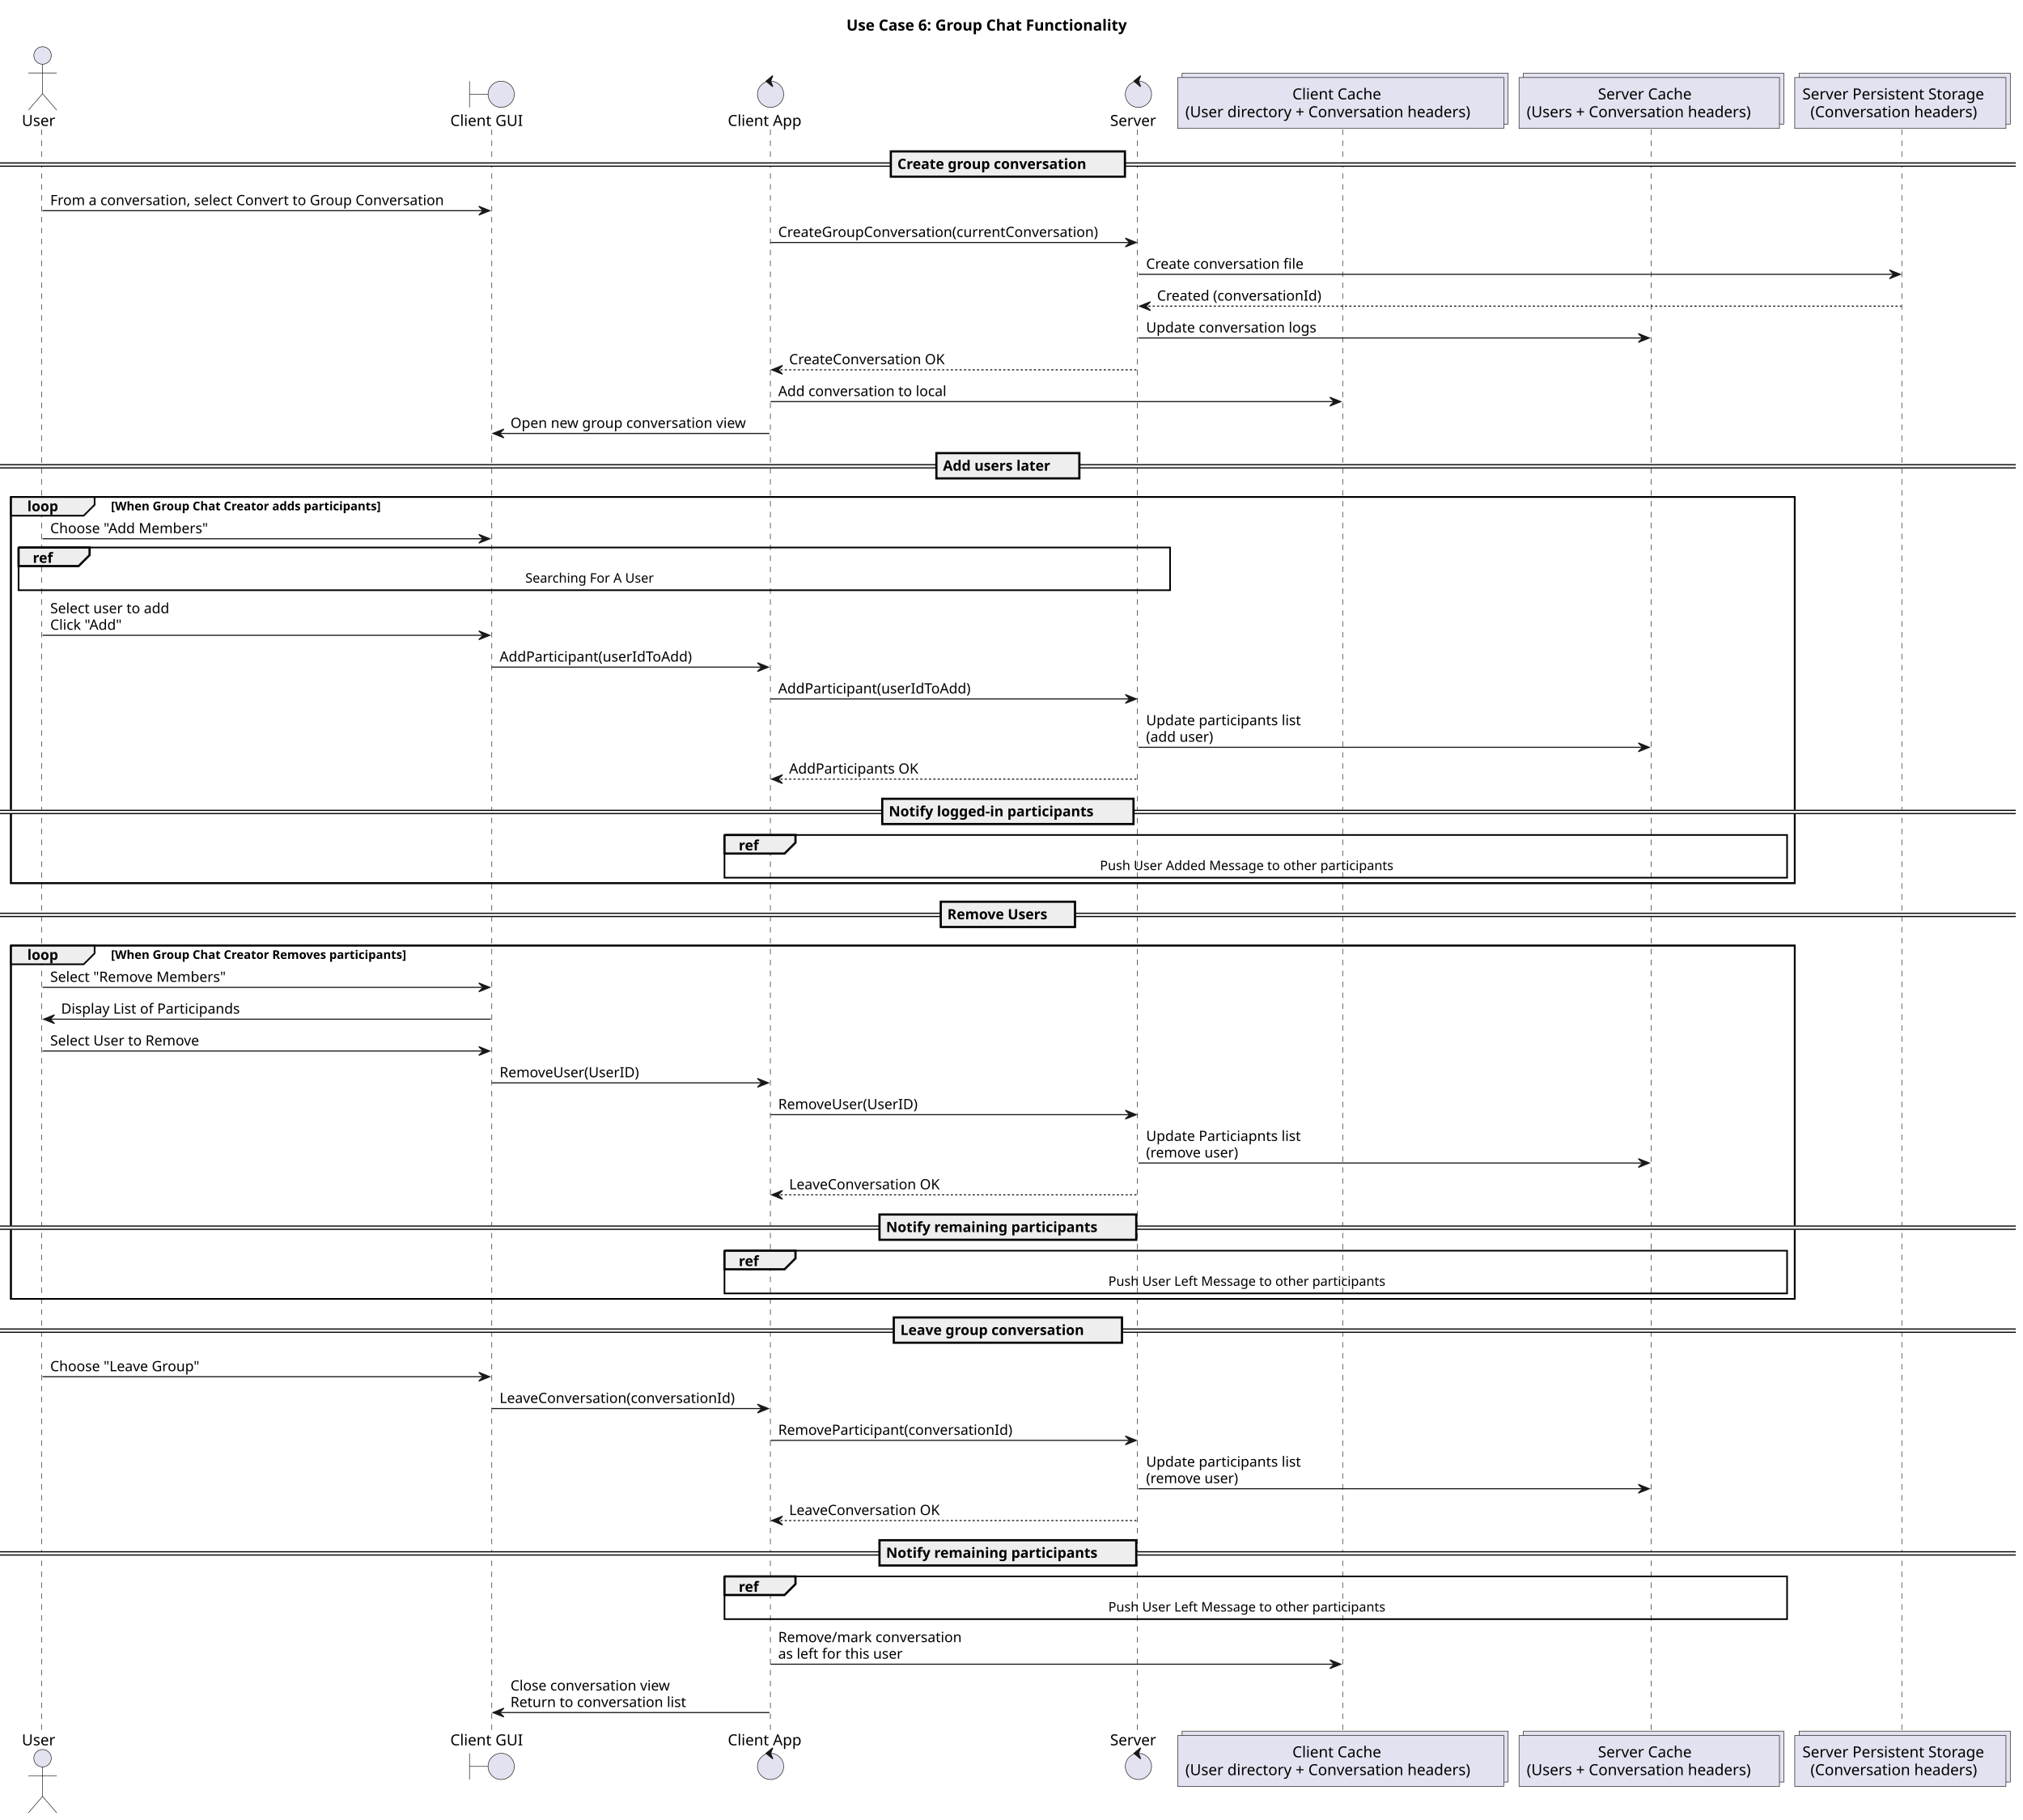
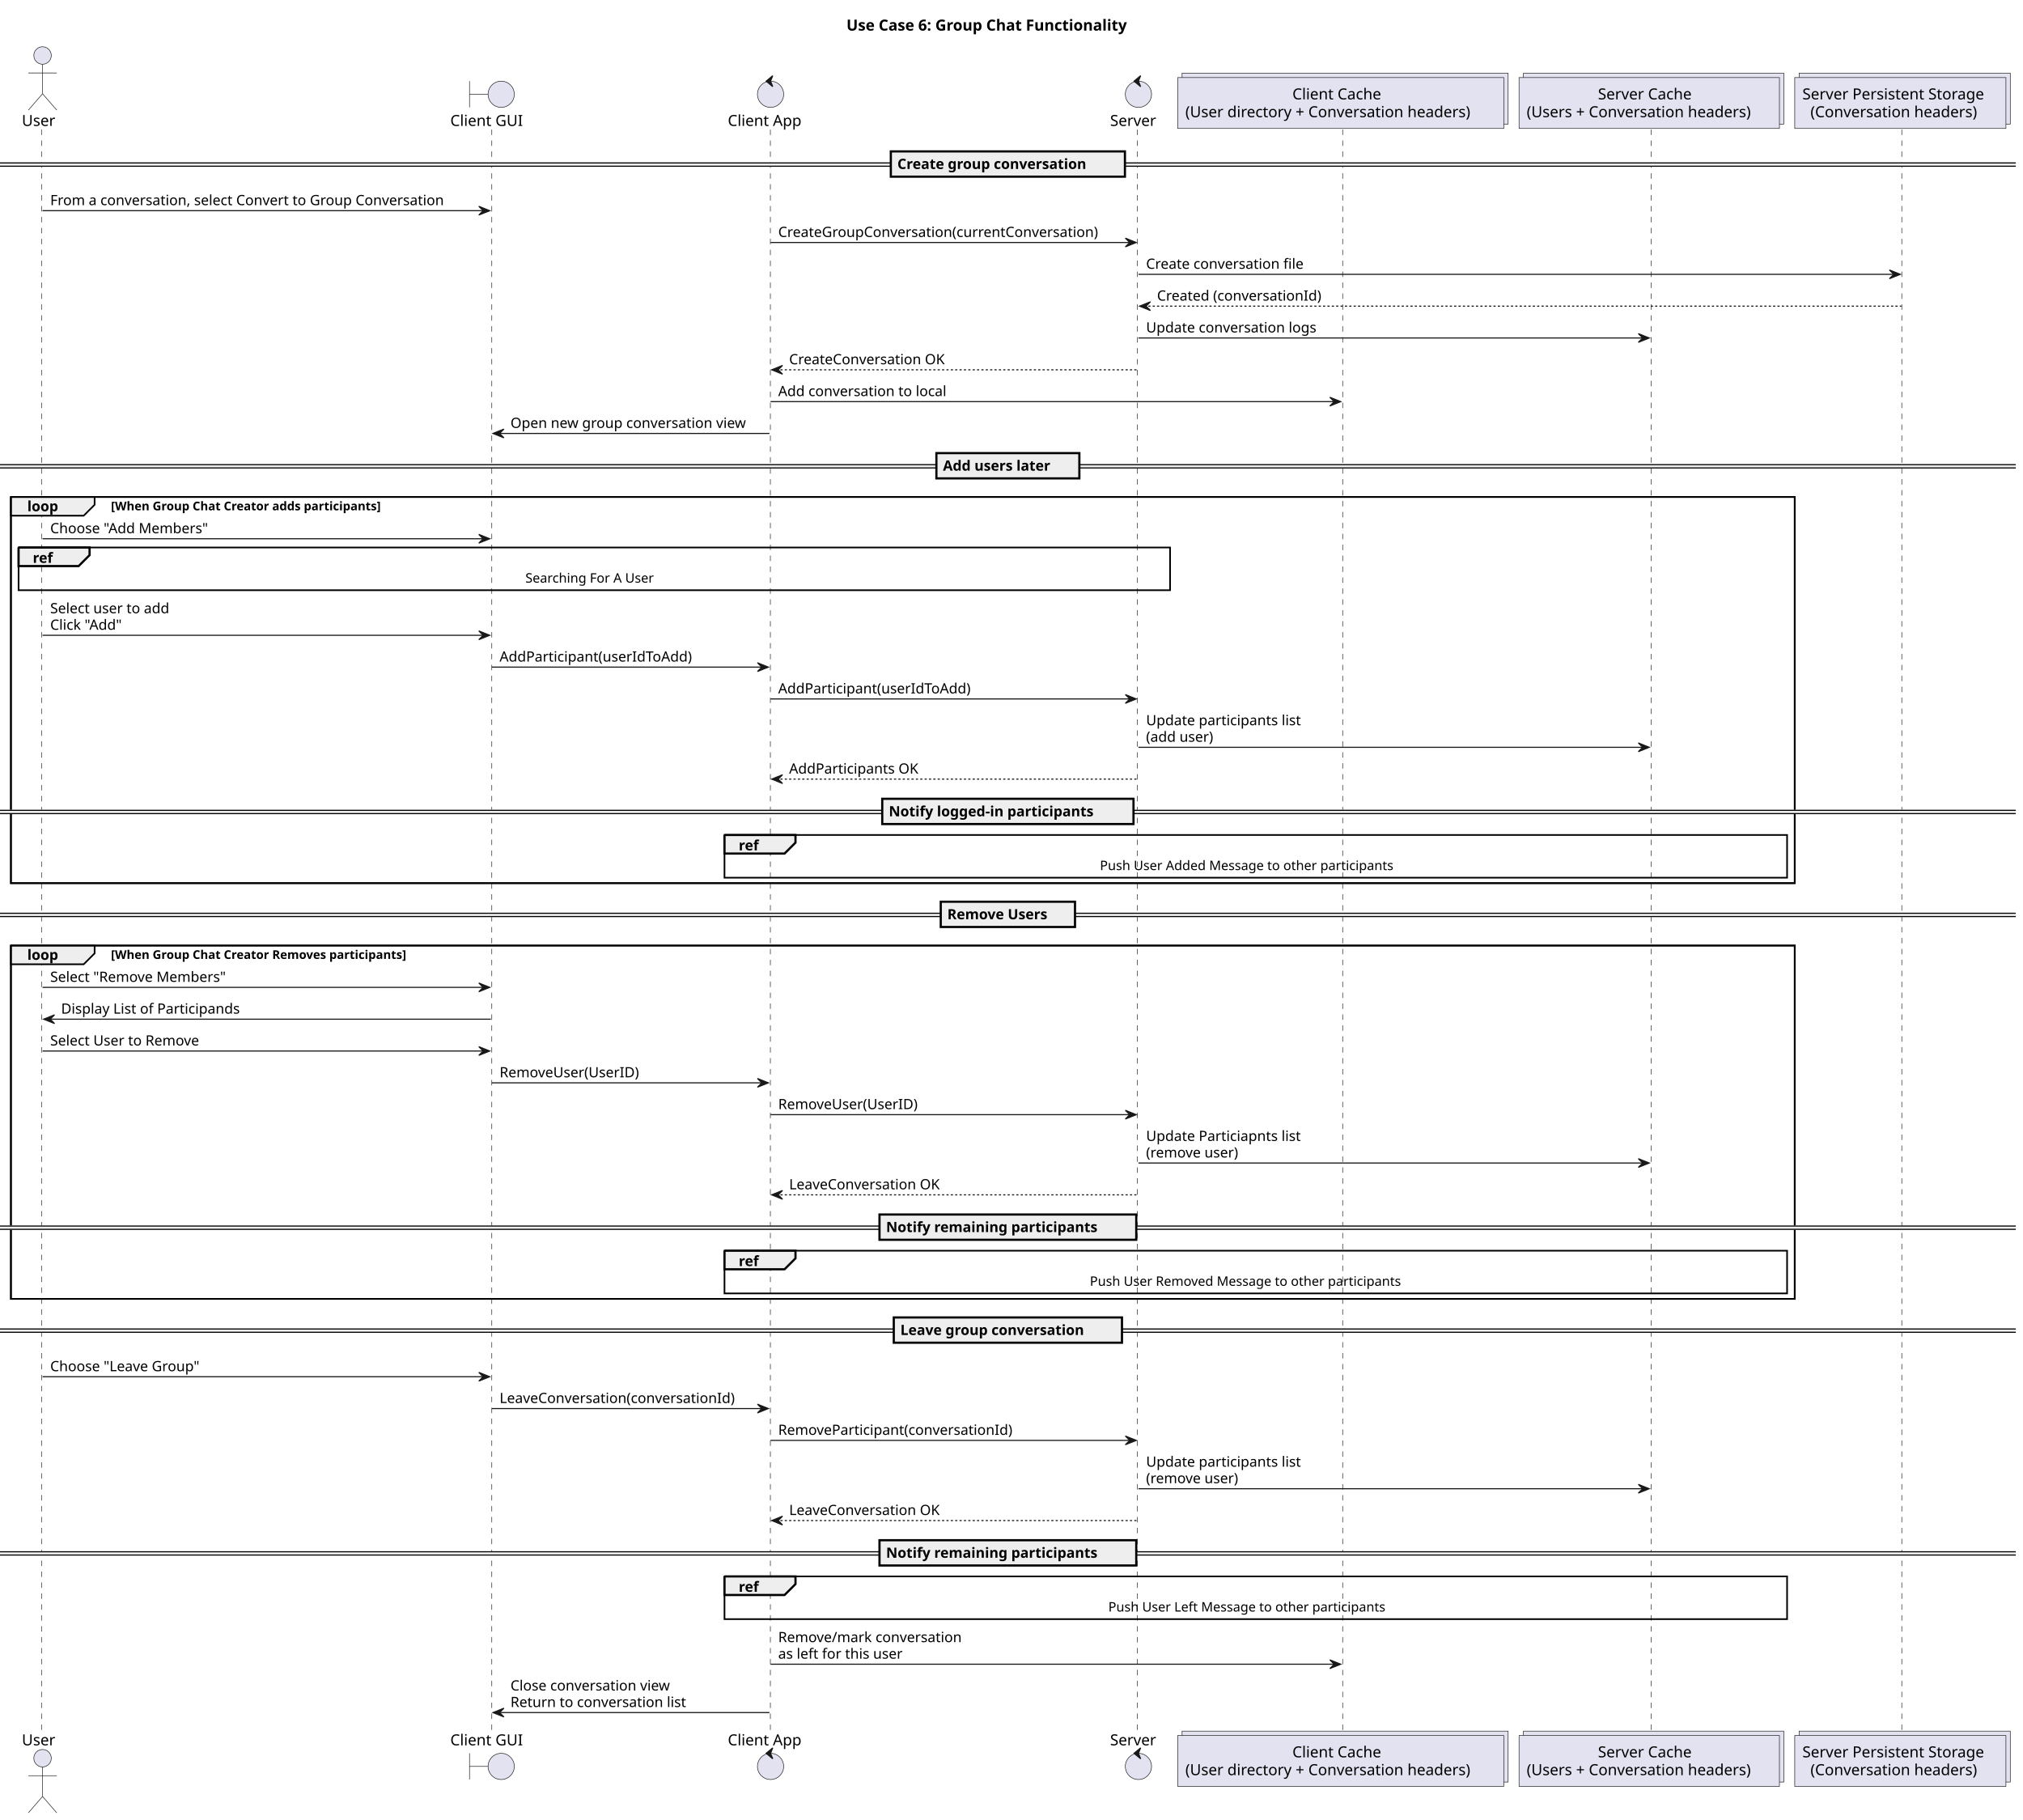
<svg xmlns="http://www.w3.org/2000/svg" contentStyleType="text/css" data-diagram-type="SEQUENCE" height="1666px" preserveAspectRatio="none" style="width:1852px;height:1666px;background:#FFFFFF;" version="1.1" viewBox="0 0 1852 1666" width="1852px" zoomAndPan="magnify">
  <defs />
  <g>
    <text fill="#000000" font-family="sans-serif" font-size="14" font-weight="bold" lengthAdjust="spacing" textLength="294.574" x="774.898" y="27.995">Use Case 6: Group Chat Functionality</text>
    <rect fill="none" height="353.531" style="stroke:#000000;stroke-width:1.5;" width="1633.029" x="10" y="454.922" />
    <rect fill="none" height="323.43" style="stroke:#000000;stroke-width:1.5;" width="1633.029" x="10" y="865.586" />
    <g class="participant-lifeline" data-entity-uid="part1" data-qualified-name="User" id="part1-lifeline">
      <g>
        <rect fill="#000000" fill-opacity="0" height="1467.117" width="8" x="34.955" y="118.594" />
        <line style="stroke:#181818;stroke-width:0.5;stroke-dasharray:5,5;" x1="38" x2="38" y1="118.594" y2="1585.711" />
      </g>
    </g>
    <g class="participant-lifeline" data-entity-uid="part2" data-qualified-name="GUI" id="part2-lifeline">
      <g>
        <rect fill="#000000" fill-opacity="0" height="1467.117" width="8" x="446.327" y="118.594" />
        <line style="stroke:#181818;stroke-width:0.5;stroke-dasharray:5,5;" x1="450.225" x2="450.225" y1="118.594" y2="1585.711" />
      </g>
    </g>
    <g class="participant-lifeline" data-entity-uid="part3" data-qualified-name="Client" id="part3-lifeline">
      <g>
        <rect fill="#000000" fill-opacity="0" height="1467.117" width="8" x="701.42" y="118.594" />
        <line style="stroke:#181818;stroke-width:0.5;stroke-dasharray:5,5;" x1="705.254" x2="705.254" y1="118.594" y2="1585.711" />
      </g>
    </g>
    <g class="participant-lifeline" data-entity-uid="part4" data-qualified-name="Server" id="part4-lifeline">
      <g>
        <rect fill="#000000" fill-opacity="0" height="1467.117" width="8" x="1038.213" y="118.594" />
        <line style="stroke:#181818;stroke-width:0.5;stroke-dasharray:5,5;" x1="1041.258" x2="1041.258" y1="118.594" y2="1585.711" />
      </g>
    </g>
    <g class="participant-lifeline" data-entity-uid="part5" data-qualified-name="ClientCache" id="part5-lifeline">
      <g>
        <rect fill="#000000" fill-opacity="0" height="1467.117" width="8" x="1225.407" y="118.594" />
        <line style="stroke:#181818;stroke-width:0.5;stroke-dasharray:5,5;" x1="1229.168" x2="1229.168" y1="118.594" y2="1585.711" />
      </g>
    </g>
    <g class="participant-lifeline" data-entity-uid="part6" data-qualified-name="Cache" id="part6-lifeline">
      <g>
        <rect fill="#000000" fill-opacity="0" height="1467.117" width="8" x="1507.837" y="118.594" />
        <line style="stroke:#181818;stroke-width:0.5;stroke-dasharray:5,5;" x1="1511.646" x2="1511.646" y1="118.594" y2="1585.711" />
      </g>
    </g>
    <g class="participant-lifeline" data-entity-uid="part7" data-qualified-name="Store" id="part7-lifeline">
      <g>
        <rect fill="#000000" fill-opacity="0" height="1467.117" width="8" x="1737.699" y="118.594" />
        <line style="stroke:#181818;stroke-width:0.5;stroke-dasharray:5,5;" x1="1741.029" x2="1741.029" y1="118.594" y2="1585.711" />
      </g>
    </g>
    <g class="participant participant-head" data-entity-uid="part1" data-qualified-name="User" id="part1-head">
      <text fill="#000000" font-family="sans-serif" font-size="14" lengthAdjust="spacing" textLength="31.91" x="20" y="115.292">User</text>
      <ellipse cx="38.955" cy="50.797" fill="#E2E2F0" rx="8" ry="8" style="stroke:#181818;stroke-width:0.5;" />
      <path d="M38.955,58.797 L38.955,85.797 M25.955,66.797 L51.955,66.797 M38.955,85.797 L25.955,100.797 M38.955,85.797 L51.955,100.797" fill="none" style="stroke:#181818;stroke-width:0.5;" />
    </g>
    <g class="participant participant-tail" data-entity-uid="part1" data-qualified-name="User" id="part1-tail">
      <text fill="#000000" font-family="sans-serif" font-size="14" lengthAdjust="spacing" textLength="31.91" x="20" y="1597.706">User</text>
      <ellipse cx="38.955" cy="1609.508" fill="#E2E2F0" rx="8" ry="8" style="stroke:#181818;stroke-width:0.5;" />
      <path d="M38.955,1617.508 L38.955,1644.508 M25.955,1625.508 L51.955,1625.508 M38.955,1644.508 L25.955,1659.508 M38.955,1644.508 L51.955,1659.508" fill="none" style="stroke:#181818;stroke-width:0.5;" />
    </g>
    <g class="participant participant-head" data-entity-uid="part2" data-qualified-name="GUI" id="part2-head">
      <text fill="#000000" font-family="sans-serif" font-size="14" lengthAdjust="spacing" textLength="70.205" x="412.225" y="115.292">Client GUI</text>
      <path d="M429.827,74.297 L429.827,98.297 M429.827,86.297 L446.827,86.297" fill="none" style="stroke:#181818;stroke-width:0.5;" />
      <ellipse cx="458.827" cy="86.297" fill="#E2E2F0" rx="12" ry="12" style="stroke:#181818;stroke-width:0.5;" />
    </g>
    <g class="participant participant-tail" data-entity-uid="part2" data-qualified-name="GUI" id="part2-tail">
      <text fill="#000000" font-family="sans-serif" font-size="14" lengthAdjust="spacing" textLength="70.205" x="412.225" y="1597.706">Client GUI</text>
      <path d="M429.827,1605.008 L429.827,1629.008 M429.827,1617.008 L446.827,1617.008" fill="none" style="stroke:#181818;stroke-width:0.5;" />
      <ellipse cx="458.827" cy="1617.008" fill="#E2E2F0" rx="12" ry="12" style="stroke:#181818;stroke-width:0.5;" />
    </g>
    <g class="participant participant-head" data-entity-uid="part3" data-qualified-name="Client" id="part3-head">
      <text fill="#000000" font-family="sans-serif" font-size="14" lengthAdjust="spacing" textLength="72.331" x="666.254" y="115.292">Client App</text>
      <ellipse cx="705.42" cy="86.297" fill="#E2E2F0" rx="12" ry="12" style="stroke:#181818;stroke-width:0.5;" />
      <polygon fill="#181818" points="701.42,74.297,707.42,69.297,705.42,74.297,707.42,79.297,701.42,74.297" style="stroke:#181818;stroke-width:1;" />
    </g>
    <g class="participant participant-tail" data-entity-uid="part3" data-qualified-name="Client" id="part3-tail">
      <text fill="#000000" font-family="sans-serif" font-size="14" lengthAdjust="spacing" textLength="72.331" x="666.254" y="1597.706">Client App</text>
      <ellipse cx="705.42" cy="1617.008" fill="#E2E2F0" rx="12" ry="12" style="stroke:#181818;stroke-width:0.5;" />
      <polygon fill="#181818" points="701.42,1605.008,707.42,1600.008,705.42,1605.008,707.42,1610.008,701.42,1605.008" style="stroke:#181818;stroke-width:1;" />
    </g>
    <g class="participant participant-head" data-entity-uid="part4" data-qualified-name="Server" id="part4-head">
      <text fill="#000000" font-family="sans-serif" font-size="14" lengthAdjust="spacing" textLength="45.91" x="1016.258" y="115.292">Server</text>
      <ellipse cx="1042.213" cy="86.297" fill="#E2E2F0" rx="12" ry="12" style="stroke:#181818;stroke-width:0.5;" />
      <polygon fill="#181818" points="1038.213,74.297,1044.213,69.297,1042.213,74.297,1044.213,79.297,1038.213,74.297" style="stroke:#181818;stroke-width:1;" />
    </g>
    <g class="participant participant-tail" data-entity-uid="part4" data-qualified-name="Server" id="part4-tail">
      <text fill="#000000" font-family="sans-serif" font-size="14" lengthAdjust="spacing" textLength="45.91" x="1016.258" y="1597.706">Server</text>
      <ellipse cx="1042.213" cy="1617.008" fill="#E2E2F0" rx="12" ry="12" style="stroke:#181818;stroke-width:0.5;" />
      <polygon fill="#181818" points="1038.213,1605.008,1044.213,1600.008,1042.213,1605.008,1044.213,1610.008,1038.213,1605.008" style="stroke:#181818;stroke-width:1;" />
    </g>
    <g class="participant participant-head" data-entity-uid="part5" data-qualified-name="ClientCache" id="part5-head">
      <rect fill="#E2E2F0" height="46.594" style="stroke:#181818;stroke-width:0.5;" width="298.478" x="1082.168" y="67" />
      <rect fill="#E2E2F0" height="46.594" style="stroke:#181818;stroke-width:0.5;" width="298.478" x="1078.168" y="71" />
      <text fill="#000000" font-family="sans-serif" font-size="14" lengthAdjust="spacing" textLength="88.519" x="1183.148" y="90.995">Client Cache</text>
      <text fill="#000000" font-family="sans-serif" font-size="14" lengthAdjust="spacing" textLength="284.478" x="1085.168" y="107.292">(User directory + Conversation headers)</text>
    </g>
    <g class="participant participant-tail" data-entity-uid="part5" data-qualified-name="ClientCache" id="part5-tail">
      <rect fill="#E2E2F0" height="46.594" style="stroke:#181818;stroke-width:0.5;" width="298.478" x="1082.168" y="1584.711" />
      <rect fill="#E2E2F0" height="46.594" style="stroke:#181818;stroke-width:0.5;" width="298.478" x="1078.168" y="1588.711" />
      <text fill="#000000" font-family="sans-serif" font-size="14" lengthAdjust="spacing" textLength="88.519" x="1183.148" y="1608.706">Client Cache</text>
      <text fill="#000000" font-family="sans-serif" font-size="14" lengthAdjust="spacing" textLength="284.478" x="1085.168" y="1625.003">(User directory + Conversation headers)</text>
    </g>
    <g class="participant participant-head" data-entity-uid="part6" data-qualified-name="Cache" id="part6-head">
      <rect fill="#E2E2F0" height="46.594" style="stroke:#181818;stroke-width:0.5;" width="238.383" x="1394.646" y="67" />
      <rect fill="#E2E2F0" height="46.594" style="stroke:#181818;stroke-width:0.5;" width="238.383" x="1390.646" y="71" />
      <text fill="#000000" font-family="sans-serif" font-size="14" lengthAdjust="spacing" textLength="93.898" x="1462.888" y="90.995">Server Cache</text>
      <text fill="#000000" font-family="sans-serif" font-size="14" lengthAdjust="spacing" textLength="224.383" x="1397.646" y="107.292">(Users + Conversation headers)</text>
    </g>
    <g class="participant participant-tail" data-entity-uid="part6" data-qualified-name="Cache" id="part6-tail">
      <rect fill="#E2E2F0" height="46.594" style="stroke:#181818;stroke-width:0.5;" width="238.383" x="1394.646" y="1584.711" />
      <rect fill="#E2E2F0" height="46.594" style="stroke:#181818;stroke-width:0.5;" width="238.383" x="1390.646" y="1588.711" />
      <text fill="#000000" font-family="sans-serif" font-size="14" lengthAdjust="spacing" textLength="93.898" x="1462.888" y="1608.706">Server Cache</text>
      <text fill="#000000" font-family="sans-serif" font-size="14" lengthAdjust="spacing" textLength="224.383" x="1397.646" y="1625.003">(Users + Conversation headers)</text>
    </g>
    <g class="participant participant-head" data-entity-uid="part7" data-qualified-name="Store" id="part7-head">
      <rect fill="#E2E2F0" height="46.594" style="stroke:#181818;stroke-width:0.5;" width="193.341" x="1647.029" y="67" />
      <rect fill="#E2E2F0" height="46.594" style="stroke:#181818;stroke-width:0.5;" width="193.341" x="1643.029" y="71" />
      <text fill="#000000" font-family="sans-serif" font-size="14" lengthAdjust="spacing" textLength="179.341" x="1650.029" y="90.995">Server Persistent Storage</text>
      <text fill="#000000" font-family="sans-serif" font-size="14" lengthAdjust="spacing" textLength="164.548" x="1657.425" y="107.292">(Conversation headers)</text>
    </g>
    <g class="participant participant-tail" data-entity-uid="part7" data-qualified-name="Store" id="part7-tail">
      <rect fill="#E2E2F0" height="46.594" style="stroke:#181818;stroke-width:0.5;" width="193.341" x="1647.029" y="1584.711" />
      <rect fill="#E2E2F0" height="46.594" style="stroke:#181818;stroke-width:0.5;" width="193.341" x="1643.029" y="1588.711" />
      <text fill="#000000" font-family="sans-serif" font-size="14" lengthAdjust="spacing" textLength="179.341" x="1650.029" y="1608.706">Server Persistent Storage</text>
      <text fill="#000000" font-family="sans-serif" font-size="14" lengthAdjust="spacing" textLength="164.548" x="1657.425" y="1625.003">(Conversation headers)</text>
    </g>
    <rect fill="#EEEEEE" height="3" style="stroke:#EEEEEE;stroke-width:1;" width="1845.37" x="0" y="149.16" />
    <line style="stroke:#000000;stroke-width:1;" x1="0" x2="1845.37" y1="149.16" y2="149.16" />
    <line style="stroke:#000000;stroke-width:1;" x1="0" x2="1845.37" y1="152.16" y2="152.16" />
    <rect fill="#EEEEEE" height="23.133" style="stroke:#000000;stroke-width:2;" width="214.319" x="815.525" y="138.594" />
    <text fill="#000000" font-family="sans-serif" font-size="13" font-weight="bold" lengthAdjust="spacing" textLength="195.793" x="821.525" y="154.661">Create group conversation</text>
    <g class="message" data-entity-1="part1" data-entity-2="part2" id="msg1">
      <polygon fill="#181818" points="438.327,188.859,448.327,192.859,438.327,196.859,442.327,192.859" style="stroke:#181818;stroke-width:1;" />
      <line style="stroke:#181818;stroke-width:1;" x1="38.955" x2="444.327" y1="192.859" y2="192.859" />
      <text fill="#000000" font-family="sans-serif" font-size="13" lengthAdjust="spacing" textLength="387.372" x="45.955" y="187.793">From a conversation, select Convert to Group Conversation</text>
    </g>
    <g class="message" data-entity-1="part3" data-entity-2="part4" id="msg2">
      <polygon fill="#181818" points="1030.213,217.992,1040.213,221.992,1030.213,225.992,1034.213,221.992" style="stroke:#181818;stroke-width:1;" />
      <line style="stroke:#181818;stroke-width:1;" x1="705.42" x2="1036.213" y1="221.992" y2="221.992" />
      <text fill="#000000" font-family="sans-serif" font-size="13" lengthAdjust="spacing" textLength="312.793" x="712.42" y="216.926">CreateGroupConversation(currentConversation)</text>
    </g>
    <g class="message" data-entity-1="part4" data-entity-2="part7" id="msg3">
      <polygon fill="#181818" points="1729.699,247.125,1739.699,251.125,1729.699,255.125,1733.699,251.125" style="stroke:#181818;stroke-width:1;" />
      <line style="stroke:#181818;stroke-width:1;" x1="1042.213" x2="1735.699" y1="251.125" y2="251.125" />
      <text fill="#000000" font-family="sans-serif" font-size="13" lengthAdjust="spacing" textLength="155.562" x="1049.213" y="246.059">Create conversation file</text>
    </g>
    <g class="message" data-entity-1="part7" data-entity-2="part4" id="msg4">
      <polygon fill="#181818" points="1053.213,276.258,1043.213,280.258,1053.213,284.258,1049.213,280.258" style="stroke:#181818;stroke-width:1;" />
      <line style="stroke:#181818;stroke-width:1;stroke-dasharray:2,2;" x1="1047.213" x2="1740.699" y1="280.258" y2="280.258" />
      <text fill="#000000" font-family="sans-serif" font-size="13" lengthAdjust="spacing" textLength="162.113" x="1059.213" y="275.192">Created (conversationId)</text>
    </g>
    <g class="message" data-entity-1="part4" data-entity-2="part6" id="msg5">
      <polygon fill="#181818" points="1499.837,305.391,1509.837,309.391,1499.837,313.391,1503.837,309.391" style="stroke:#181818;stroke-width:1;" />
      <line style="stroke:#181818;stroke-width:1;" x1="1042.213" x2="1505.837" y1="309.391" y2="309.391" />
      <text fill="#000000" font-family="sans-serif" font-size="13" lengthAdjust="spacing" textLength="165.953" x="1049.213" y="304.325">Update conversation logs</text>
    </g>
    <g class="message" data-entity-1="part4" data-entity-2="part3" id="msg6">
      <polygon fill="#181818" points="716.42,334.523,706.42,338.523,716.42,342.523,712.42,338.523" style="stroke:#181818;stroke-width:1;" />
      <line style="stroke:#181818;stroke-width:1;stroke-dasharray:2,2;" x1="710.42" x2="1041.213" y1="338.523" y2="338.523" />
      <text fill="#000000" font-family="sans-serif" font-size="13" lengthAdjust="spacing" textLength="152.318" x="722.42" y="333.457">CreateConversation OK</text>
    </g>
    <g class="message" data-entity-1="part3" data-entity-2="part5" id="msg7">
      <polygon fill="#181818" points="1217.407,363.656,1227.407,367.656,1217.407,371.656,1221.407,367.656" style="stroke:#181818;stroke-width:1;" />
      <line style="stroke:#181818;stroke-width:1;" x1="705.42" x2="1223.407" y1="367.656" y2="367.656" />
      <text fill="#000000" font-family="sans-serif" font-size="13" lengthAdjust="spacing" textLength="165.153" x="712.42" y="362.59">Add conversation to local</text>
    </g>
    <g class="message" data-entity-1="part3" data-entity-2="part2" id="msg8">
      <polygon fill="#181818" points="461.327,392.789,451.327,396.789,461.327,400.789,457.327,396.789" style="stroke:#181818;stroke-width:1;" />
      <line style="stroke:#181818;stroke-width:1;" x1="455.327" x2="704.42" y1="396.789" y2="396.789" />
      <text fill="#000000" font-family="sans-serif" font-size="13" lengthAdjust="spacing" textLength="230.115" x="467.327" y="391.723">Open new group conversation view</text>
    </g>
    <rect fill="#EEEEEE" height="3" style="stroke:#EEEEEE;stroke-width:1;" width="1845.37" x="0" y="425.356" />
    <line style="stroke:#000000;stroke-width:1;" x1="0" x2="1845.37" y1="425.356" y2="425.356" />
    <line style="stroke:#000000;stroke-width:1;" x1="0" x2="1845.37" y1="428.356" y2="428.356" />
    <rect fill="#EEEEEE" height="23.133" style="stroke:#000000;stroke-width:2;" width="130.879" x="857.245" y="414.789" />
    <text fill="#000000" font-family="sans-serif" font-size="13" font-weight="bold" lengthAdjust="spacing" textLength="112.353" x="863.245" y="430.856">Add users later</text>
    <path d="M10,454.922 L86.624,454.922 L86.624,462.055 L76.624,472.055 L10,472.055 L10,454.922" fill="#EEEEEE" style="stroke:#000000;stroke-width:1.5;" />
    <rect fill="none" height="353.531" style="stroke:#000000;stroke-width:1.5;" width="1633.029" x="10" y="454.922" />
    <text fill="#000000" font-family="sans-serif" font-size="13" font-weight="bold" lengthAdjust="spacing" textLength="31.624" x="25" y="467.989">loop</text>
    <text fill="#000000" font-family="sans-serif" font-size="11" font-weight="bold" lengthAdjust="spacing" textLength="282.074" x="101.624" y="467.132">[When Group Chat Creator adds participants]</text>
    <g class="message" data-entity-1="part1" data-entity-2="part2" id="msg9">
      <polygon fill="#181818" points="438.327,489.188,448.327,493.188,438.327,497.188,442.327,493.188" style="stroke:#181818;stroke-width:1;" />
      <line style="stroke:#181818;stroke-width:1;" x1="38.955" x2="444.327" y1="493.188" y2="493.188" />
      <text fill="#000000" font-family="sans-serif" font-size="13" lengthAdjust="spacing" textLength="153.861" x="45.955" y="488.122">Choose "Add Members"</text>
    </g>
    <rect fill="none" height="39.102" style="stroke:#000000;stroke-width:1.5;" width="1054.168" x="17" y="501.188" />
    <path d="M17,501.188 L82,501.188 L82,508.188 L72,518.188 L17,518.188 L17,501.188" fill="#EEEEEE" style="stroke:#000000;stroke-width:2;" />
    <text fill="#000000" font-family="sans-serif" font-size="13" font-weight="bold" lengthAdjust="spacing" textLength="20.884" x="30" y="515.254">ref</text>
    <text fill="#000000" font-family="sans-serif" font-size="12" lengthAdjust="spacing" textLength="126.228" x="480.97" y="533.326">Searching For A User</text>
    <g class="message" data-entity-1="part1" data-entity-2="part2" id="msg10">
      <polygon fill="#181818" points="438.327,577.555,448.327,581.555,438.327,585.555,442.327,581.555" style="stroke:#181818;stroke-width:1;" />
      <line style="stroke:#181818;stroke-width:1;" x1="38.955" x2="444.327" y1="581.555" y2="581.555" />
      <text fill="#000000" font-family="sans-serif" font-size="13" lengthAdjust="spacing" textLength="118.377" x="45.955" y="561.356">Select user to add</text>
      <text fill="#000000" font-family="sans-serif" font-size="13" lengthAdjust="spacing" textLength="72.465" x="45.955" y="576.489">Click "Add"</text>
    </g>
    <g class="message" data-entity-1="part2" data-entity-2="part3" id="msg11">
      <polygon fill="#181818" points="693.42,606.688,703.42,610.688,693.42,614.688,697.42,610.688" style="stroke:#181818;stroke-width:1;" />
      <line style="stroke:#181818;stroke-width:1;" x1="450.327" x2="699.42" y1="610.688" y2="610.688" />
      <text fill="#000000" font-family="sans-serif" font-size="13" lengthAdjust="spacing" textLength="187.446" x="457.327" y="605.622">AddParticipant(userIdToAdd)</text>
    </g>
    <g class="message" data-entity-1="part3" data-entity-2="part4" id="msg12">
      <polygon fill="#181818" points="1030.213,635.82,1040.213,639.82,1030.213,643.82,1034.213,639.82" style="stroke:#181818;stroke-width:1;" />
      <line style="stroke:#181818;stroke-width:1;" x1="705.42" x2="1036.213" y1="639.82" y2="639.82" />
      <text fill="#000000" font-family="sans-serif" font-size="13" lengthAdjust="spacing" textLength="187.446" x="712.42" y="634.754">AddParticipant(userIdToAdd)</text>
    </g>
    <g class="message" data-entity-1="part4" data-entity-2="part6" id="msg13">
      <polygon fill="#181818" points="1499.837,680.086,1509.837,684.086,1499.837,688.086,1503.837,684.086" style="stroke:#181818;stroke-width:1;" />
      <line style="stroke:#181818;stroke-width:1;" x1="1042.213" x2="1505.837" y1="684.086" y2="684.086" />
      <text fill="#000000" font-family="sans-serif" font-size="13" lengthAdjust="spacing" textLength="151.798" x="1049.213" y="663.887">Update participants list</text>
      <text fill="#000000" font-family="sans-serif" font-size="13" lengthAdjust="spacing" textLength="67.101" x="1049.213" y="679.02">(add user)</text>
    </g>
    <g class="message" data-entity-1="part4" data-entity-2="part3" id="msg14">
      <polygon fill="#181818" points="716.42,709.219,706.42,713.219,716.42,717.219,712.42,713.219" style="stroke:#181818;stroke-width:1;" />
      <line style="stroke:#181818;stroke-width:1;stroke-dasharray:2,2;" x1="710.42" x2="1041.213" y1="713.219" y2="713.219" />
      <text fill="#000000" font-family="sans-serif" font-size="13" lengthAdjust="spacing" textLength="125.233" x="722.42" y="708.153">AddParticipants OK</text>
    </g>
    <rect fill="#EEEEEE" height="3" style="stroke:#EEEEEE;stroke-width:1;" width="1845.37" x="0" y="741.785" />
    <line style="stroke:#000000;stroke-width:1;" x1="0" x2="1845.37" y1="741.785" y2="741.785" />
    <line style="stroke:#000000;stroke-width:1;" x1="0" x2="1845.37" y1="744.785" y2="744.785" />
    <rect fill="#EEEEEE" height="23.133" style="stroke:#000000;stroke-width:2;" width="230.023" x="807.673" y="731.219" />
    <text fill="#000000" font-family="sans-serif" font-size="13" font-weight="bold" lengthAdjust="spacing" textLength="211.498" x="813.673" y="747.286">Notify logged-in participants</text>
    <rect fill="none" height="39.102" style="stroke:#000000;stroke-width:1.5;" width="972.774" x="663.254" y="764.352" />
    <path d="M663.254,764.352 L728.254,764.352 L728.254,771.352 L718.254,781.352 L663.254,781.352 L663.254,764.352" fill="#EEEEEE" style="stroke:#000000;stroke-width:2;" />
    <text fill="#000000" font-family="sans-serif" font-size="13" font-weight="bold" lengthAdjust="spacing" textLength="20.884" x="676.254" y="778.418">ref</text>
    <text fill="#000000" font-family="sans-serif" font-size="12" lengthAdjust="spacing" textLength="285.398" x="1006.942" y="796.49">Push User Added Message to other participants</text>
    <rect fill="#EEEEEE" height="3" style="stroke:#EEEEEE;stroke-width:1;" width="1845.37" x="0" y="836.019" />
    <line style="stroke:#000000;stroke-width:1;" x1="0" x2="1845.37" y1="836.019" y2="836.019" />
    <line style="stroke:#000000;stroke-width:1;" x1="0" x2="1845.37" y1="839.019" y2="839.019" />
    <rect fill="#EEEEEE" height="23.133" style="stroke:#000000;stroke-width:2;" width="122.907" x="861.231" y="825.453" />
    <text fill="#000000" font-family="sans-serif" font-size="13" font-weight="bold" lengthAdjust="spacing" textLength="104.381" x="867.231" y="841.52">Remove Users</text>
    <path d="M10,865.586 L86.624,865.586 L86.624,872.719 L76.624,882.719 L10,882.719 L10,865.586" fill="#EEEEEE" style="stroke:#000000;stroke-width:1.5;" />
    <rect fill="none" height="323.43" style="stroke:#000000;stroke-width:1.5;" width="1633.029" x="10" y="865.586" />
    <text fill="#000000" font-family="sans-serif" font-size="13" font-weight="bold" lengthAdjust="spacing" textLength="31.624" x="25" y="878.653">loop</text>
    <text fill="#000000" font-family="sans-serif" font-size="11" font-weight="bold" lengthAdjust="spacing" textLength="308.483" x="101.624" y="877.796">[When Group Chat Creator Removes participants]</text>
    <g class="message" data-entity-1="part1" data-entity-2="part2" id="msg15">
      <polygon fill="#181818" points="438.327,899.852,448.327,903.852,438.327,907.852,442.327,903.852" style="stroke:#181818;stroke-width:1;" />
      <line style="stroke:#181818;stroke-width:1;" x1="38.955" x2="444.327" y1="903.852" y2="903.852" />
      <text fill="#000000" font-family="sans-serif" font-size="13" lengthAdjust="spacing" textLength="173.913" x="45.955" y="898.786">Select "Remove Members"</text>
    </g>
    <g class="message" data-entity-1="part2" data-entity-2="part1" id="msg16">
      <polygon fill="#181818" points="49.955,928.984,39.955,932.984,49.955,936.984,45.955,932.984" style="stroke:#181818;stroke-width:1;" />
      <line style="stroke:#181818;stroke-width:1;" x1="43.955" x2="449.327" y1="932.984" y2="932.984" />
      <text fill="#000000" font-family="sans-serif" font-size="13" lengthAdjust="spacing" textLength="175.671" x="55.955" y="927.918">Display List of Participands</text>
    </g>
    <g class="message" data-entity-1="part1" data-entity-2="part2" id="msg17">
      <polygon fill="#181818" points="438.327,958.117,448.327,962.117,438.327,966.117,442.327,962.117" style="stroke:#181818;stroke-width:1;" />
      <line style="stroke:#181818;stroke-width:1;" x1="38.955" x2="444.327" y1="962.117" y2="962.117" />
      <text fill="#000000" font-family="sans-serif" font-size="13" lengthAdjust="spacing" textLength="148.523" x="45.955" y="957.051">Select User to Remove</text>
    </g>
    <g class="message" data-entity-1="part2" data-entity-2="part3" id="msg18">
      <polygon fill="#181818" points="693.42,987.25,703.42,991.25,693.42,995.25,697.42,991.25" style="stroke:#181818;stroke-width:1;" />
      <line style="stroke:#181818;stroke-width:1;" x1="450.327" x2="699.42" y1="991.25" y2="991.25" />
      <text fill="#000000" font-family="sans-serif" font-size="13" lengthAdjust="spacing" textLength="136.589" x="457.327" y="986.184">RemoveUser(UserID)</text>
    </g>
    <g class="message" data-entity-1="part3" data-entity-2="part4" id="msg19">
      <polygon fill="#181818" points="1030.213,1016.383,1040.213,1020.383,1030.213,1024.383,1034.213,1020.383" style="stroke:#181818;stroke-width:1;" />
      <line style="stroke:#181818;stroke-width:1;" x1="705.42" x2="1036.213" y1="1020.383" y2="1020.383" />
      <text fill="#000000" font-family="sans-serif" font-size="13" lengthAdjust="spacing" textLength="136.589" x="712.42" y="1015.317">RemoveUser(UserID)</text>
    </g>
    <g class="message" data-entity-1="part4" data-entity-2="part6" id="msg20">
      <polygon fill="#181818" points="1499.837,1060.648,1509.837,1064.648,1499.837,1068.648,1503.837,1064.648" style="stroke:#181818;stroke-width:1;" />
      <line style="stroke:#181818;stroke-width:1;" x1="1042.213" x2="1505.837" y1="1064.648" y2="1064.648" />
      <text fill="#000000" font-family="sans-serif" font-size="13" lengthAdjust="spacing" textLength="151.385" x="1049.213" y="1044.45">Update Particiapnts list</text>
      <text fill="#000000" font-family="sans-serif" font-size="13" lengthAdjust="spacing" textLength="92.282" x="1049.213" y="1059.582">(remove user)</text>
    </g>
    <g class="message" data-entity-1="part4" data-entity-2="part3" id="msg21">
      <polygon fill="#181818" points="716.42,1089.781,706.42,1093.781,716.42,1097.781,712.42,1093.781" style="stroke:#181818;stroke-width:1;" />
      <line style="stroke:#181818;stroke-width:1;stroke-dasharray:2,2;" x1="710.42" x2="1041.213" y1="1093.781" y2="1093.781" />
      <text fill="#000000" font-family="sans-serif" font-size="13" lengthAdjust="spacing" textLength="147.735" x="722.42" y="1088.715">LeaveConversation OK</text>
    </g>
    <rect fill="#EEEEEE" height="3" style="stroke:#EEEEEE;stroke-width:1;" width="1845.37" x="0" y="1122.348" />
    <line style="stroke:#000000;stroke-width:1;" x1="0" x2="1845.37" y1="1122.348" y2="1122.348" />
    <line style="stroke:#000000;stroke-width:1;" x1="0" x2="1845.37" y1="1125.348" y2="1125.348" />
    <rect fill="#EEEEEE" height="23.133" style="stroke:#000000;stroke-width:2;" width="235.07" x="805.15" y="1111.781" />
    <text fill="#000000" font-family="sans-serif" font-size="13" font-weight="bold" lengthAdjust="spacing" textLength="216.544" x="811.15" y="1127.848">Notify remaining participants</text>
    <rect fill="none" height="39.102" style="stroke:#000000;stroke-width:1.5;" width="972.774" x="663.254" y="1144.914" />
    <path d="M663.254,1144.914 L728.254,1144.914 L728.254,1151.914 L718.254,1161.914 L663.254,1161.914 L663.254,1144.914" fill="#EEEEEE" style="stroke:#000000;stroke-width:2;" />
    <text fill="#000000" font-family="sans-serif" font-size="13" font-weight="bold" lengthAdjust="spacing" textLength="20.884" x="676.254" y="1158.981">ref</text>
-     <text fill="#000000" font-family="sans-serif" font-size="12" lengthAdjust="spacing" textLength="269.953" x="1014.665" y="1177.053">Push User Left Message to other participants</text>
+     <text fill="#000000" font-family="sans-serif" font-size="12" lengthAdjust="spacing" textLength="303.809" x="997.737" y="1177.053">Push User Removed Message to other participants</text>
    <rect fill="#EEEEEE" height="3" style="stroke:#EEEEEE;stroke-width:1;" width="1845.37" x="0" y="1216.582" />
    <line style="stroke:#000000;stroke-width:1;" x1="0" x2="1845.37" y1="1216.582" y2="1216.582" />
    <line style="stroke:#000000;stroke-width:1;" x1="0" x2="1845.37" y1="1219.582" y2="1219.582" />
    <rect fill="#EEEEEE" height="23.133" style="stroke:#000000;stroke-width:2;" width="208.911" x="818.229" y="1206.016" />
    <text fill="#000000" font-family="sans-serif" font-size="13" font-weight="bold" lengthAdjust="spacing" textLength="190.385" x="824.229" y="1222.082">Leave group conversation</text>
    <g class="message" data-entity-1="part1" data-entity-2="part2" id="msg22">
      <polygon fill="#181818" points="438.327,1256.281,448.327,1260.281,438.327,1264.281,442.327,1260.281" style="stroke:#181818;stroke-width:1;" />
      <line style="stroke:#181818;stroke-width:1;" x1="38.955" x2="444.327" y1="1260.281" y2="1260.281" />
      <text fill="#000000" font-family="sans-serif" font-size="13" lengthAdjust="spacing" textLength="146.98" x="45.955" y="1255.215">Choose "Leave Group"</text>
    </g>
    <g class="message" data-entity-1="part2" data-entity-2="part3" id="msg23">
      <polygon fill="#181818" points="693.42,1285.414,703.42,1289.414,693.42,1293.414,697.42,1289.414" style="stroke:#181818;stroke-width:1;" />
      <line style="stroke:#181818;stroke-width:1;" x1="450.327" x2="699.42" y1="1289.414" y2="1289.414" />
      <text fill="#000000" font-family="sans-serif" font-size="13" lengthAdjust="spacing" textLength="231.093" x="457.327" y="1284.348">LeaveConversation(conversationId)</text>
    </g>
    <g class="message" data-entity-1="part3" data-entity-2="part4" id="msg24">
      <polygon fill="#181818" points="1030.213,1314.547,1040.213,1318.547,1030.213,1322.547,1034.213,1318.547" style="stroke:#181818;stroke-width:1;" />
      <line style="stroke:#181818;stroke-width:1;" x1="705.42" x2="1036.213" y1="1318.547" y2="1318.547" />
      <text fill="#000000" font-family="sans-serif" font-size="13" lengthAdjust="spacing" textLength="229.76" x="712.42" y="1313.481">RemoveParticipant(conversationId)</text>
    </g>
    <g class="message" data-entity-1="part4" data-entity-2="part6" id="msg25">
      <polygon fill="#181818" points="1499.837,1358.812,1509.837,1362.812,1499.837,1366.812,1503.837,1362.812" style="stroke:#181818;stroke-width:1;" />
      <line style="stroke:#181818;stroke-width:1;" x1="1042.213" x2="1505.837" y1="1362.812" y2="1362.812" />
      <text fill="#000000" font-family="sans-serif" font-size="13" lengthAdjust="spacing" textLength="151.798" x="1049.213" y="1342.614">Update participants list</text>
      <text fill="#000000" font-family="sans-serif" font-size="13" lengthAdjust="spacing" textLength="92.282" x="1049.213" y="1357.747">(remove user)</text>
    </g>
    <g class="message" data-entity-1="part4" data-entity-2="part3" id="msg26">
      <polygon fill="#181818" points="716.42,1387.945,706.42,1391.945,716.42,1395.945,712.42,1391.945" style="stroke:#181818;stroke-width:1;" />
      <line style="stroke:#181818;stroke-width:1;stroke-dasharray:2,2;" x1="710.42" x2="1041.213" y1="1391.945" y2="1391.945" />
      <text fill="#000000" font-family="sans-serif" font-size="13" lengthAdjust="spacing" textLength="147.735" x="722.42" y="1386.879">LeaveConversation OK</text>
    </g>
    <rect fill="#EEEEEE" height="3" style="stroke:#EEEEEE;stroke-width:1;" width="1845.37" x="0" y="1420.512" />
    <line style="stroke:#000000;stroke-width:1;" x1="0" x2="1845.37" y1="1420.512" y2="1420.512" />
    <line style="stroke:#000000;stroke-width:1;" x1="0" x2="1845.37" y1="1423.512" y2="1423.512" />
    <rect fill="#EEEEEE" height="23.133" style="stroke:#000000;stroke-width:2;" width="235.07" x="805.15" y="1409.945" />
    <text fill="#000000" font-family="sans-serif" font-size="13" font-weight="bold" lengthAdjust="spacing" textLength="216.544" x="811.15" y="1426.012">Notify remaining participants</text>
    <rect fill="none" height="39.102" style="stroke:#000000;stroke-width:1.5;" width="972.774" x="663.254" y="1443.078" />
    <path d="M663.254,1443.078 L728.254,1443.078 L728.254,1450.078 L718.254,1460.078 L663.254,1460.078 L663.254,1443.078" fill="#EEEEEE" style="stroke:#000000;stroke-width:2;" />
    <text fill="#000000" font-family="sans-serif" font-size="13" font-weight="bold" lengthAdjust="spacing" textLength="20.884" x="676.254" y="1457.145">ref</text>
    <text fill="#000000" font-family="sans-serif" font-size="12" lengthAdjust="spacing" textLength="269.953" x="1014.665" y="1475.217">Push User Left Message to other participants</text>
    <g class="message" data-entity-1="part3" data-entity-2="part5" id="msg27">
      <polygon fill="#181818" points="1217.407,1519.445,1227.407,1523.445,1217.407,1527.445,1221.407,1523.445" style="stroke:#181818;stroke-width:1;" />
      <line style="stroke:#181818;stroke-width:1;" x1="705.42" x2="1223.407" y1="1523.445" y2="1523.445" />
      <text fill="#000000" font-family="sans-serif" font-size="13" lengthAdjust="spacing" textLength="179.372" x="712.42" y="1503.247">Remove/mark conversation</text>
      <text fill="#000000" font-family="sans-serif" font-size="13" lengthAdjust="spacing" textLength="122.503" x="712.42" y="1518.379">as left for this user</text>
    </g>
    <g class="message" data-entity-1="part3" data-entity-2="part2" id="msg28">
      <polygon fill="#181818" points="461.327,1563.711,451.327,1567.711,461.327,1571.711,457.327,1567.711" style="stroke:#181818;stroke-width:1;" />
      <line style="stroke:#181818;stroke-width:1;" x1="455.327" x2="704.42" y1="1567.711" y2="1567.711" />
      <text fill="#000000" font-family="sans-serif" font-size="13" lengthAdjust="spacing" textLength="157.631" x="467.327" y="1547.512">Close conversation view</text>
      <text fill="#000000" font-family="sans-serif" font-size="13" lengthAdjust="spacing" textLength="172.51" x="467.327" y="1562.645">Return to conversation list</text>
    </g>
  </g>
</svg>
